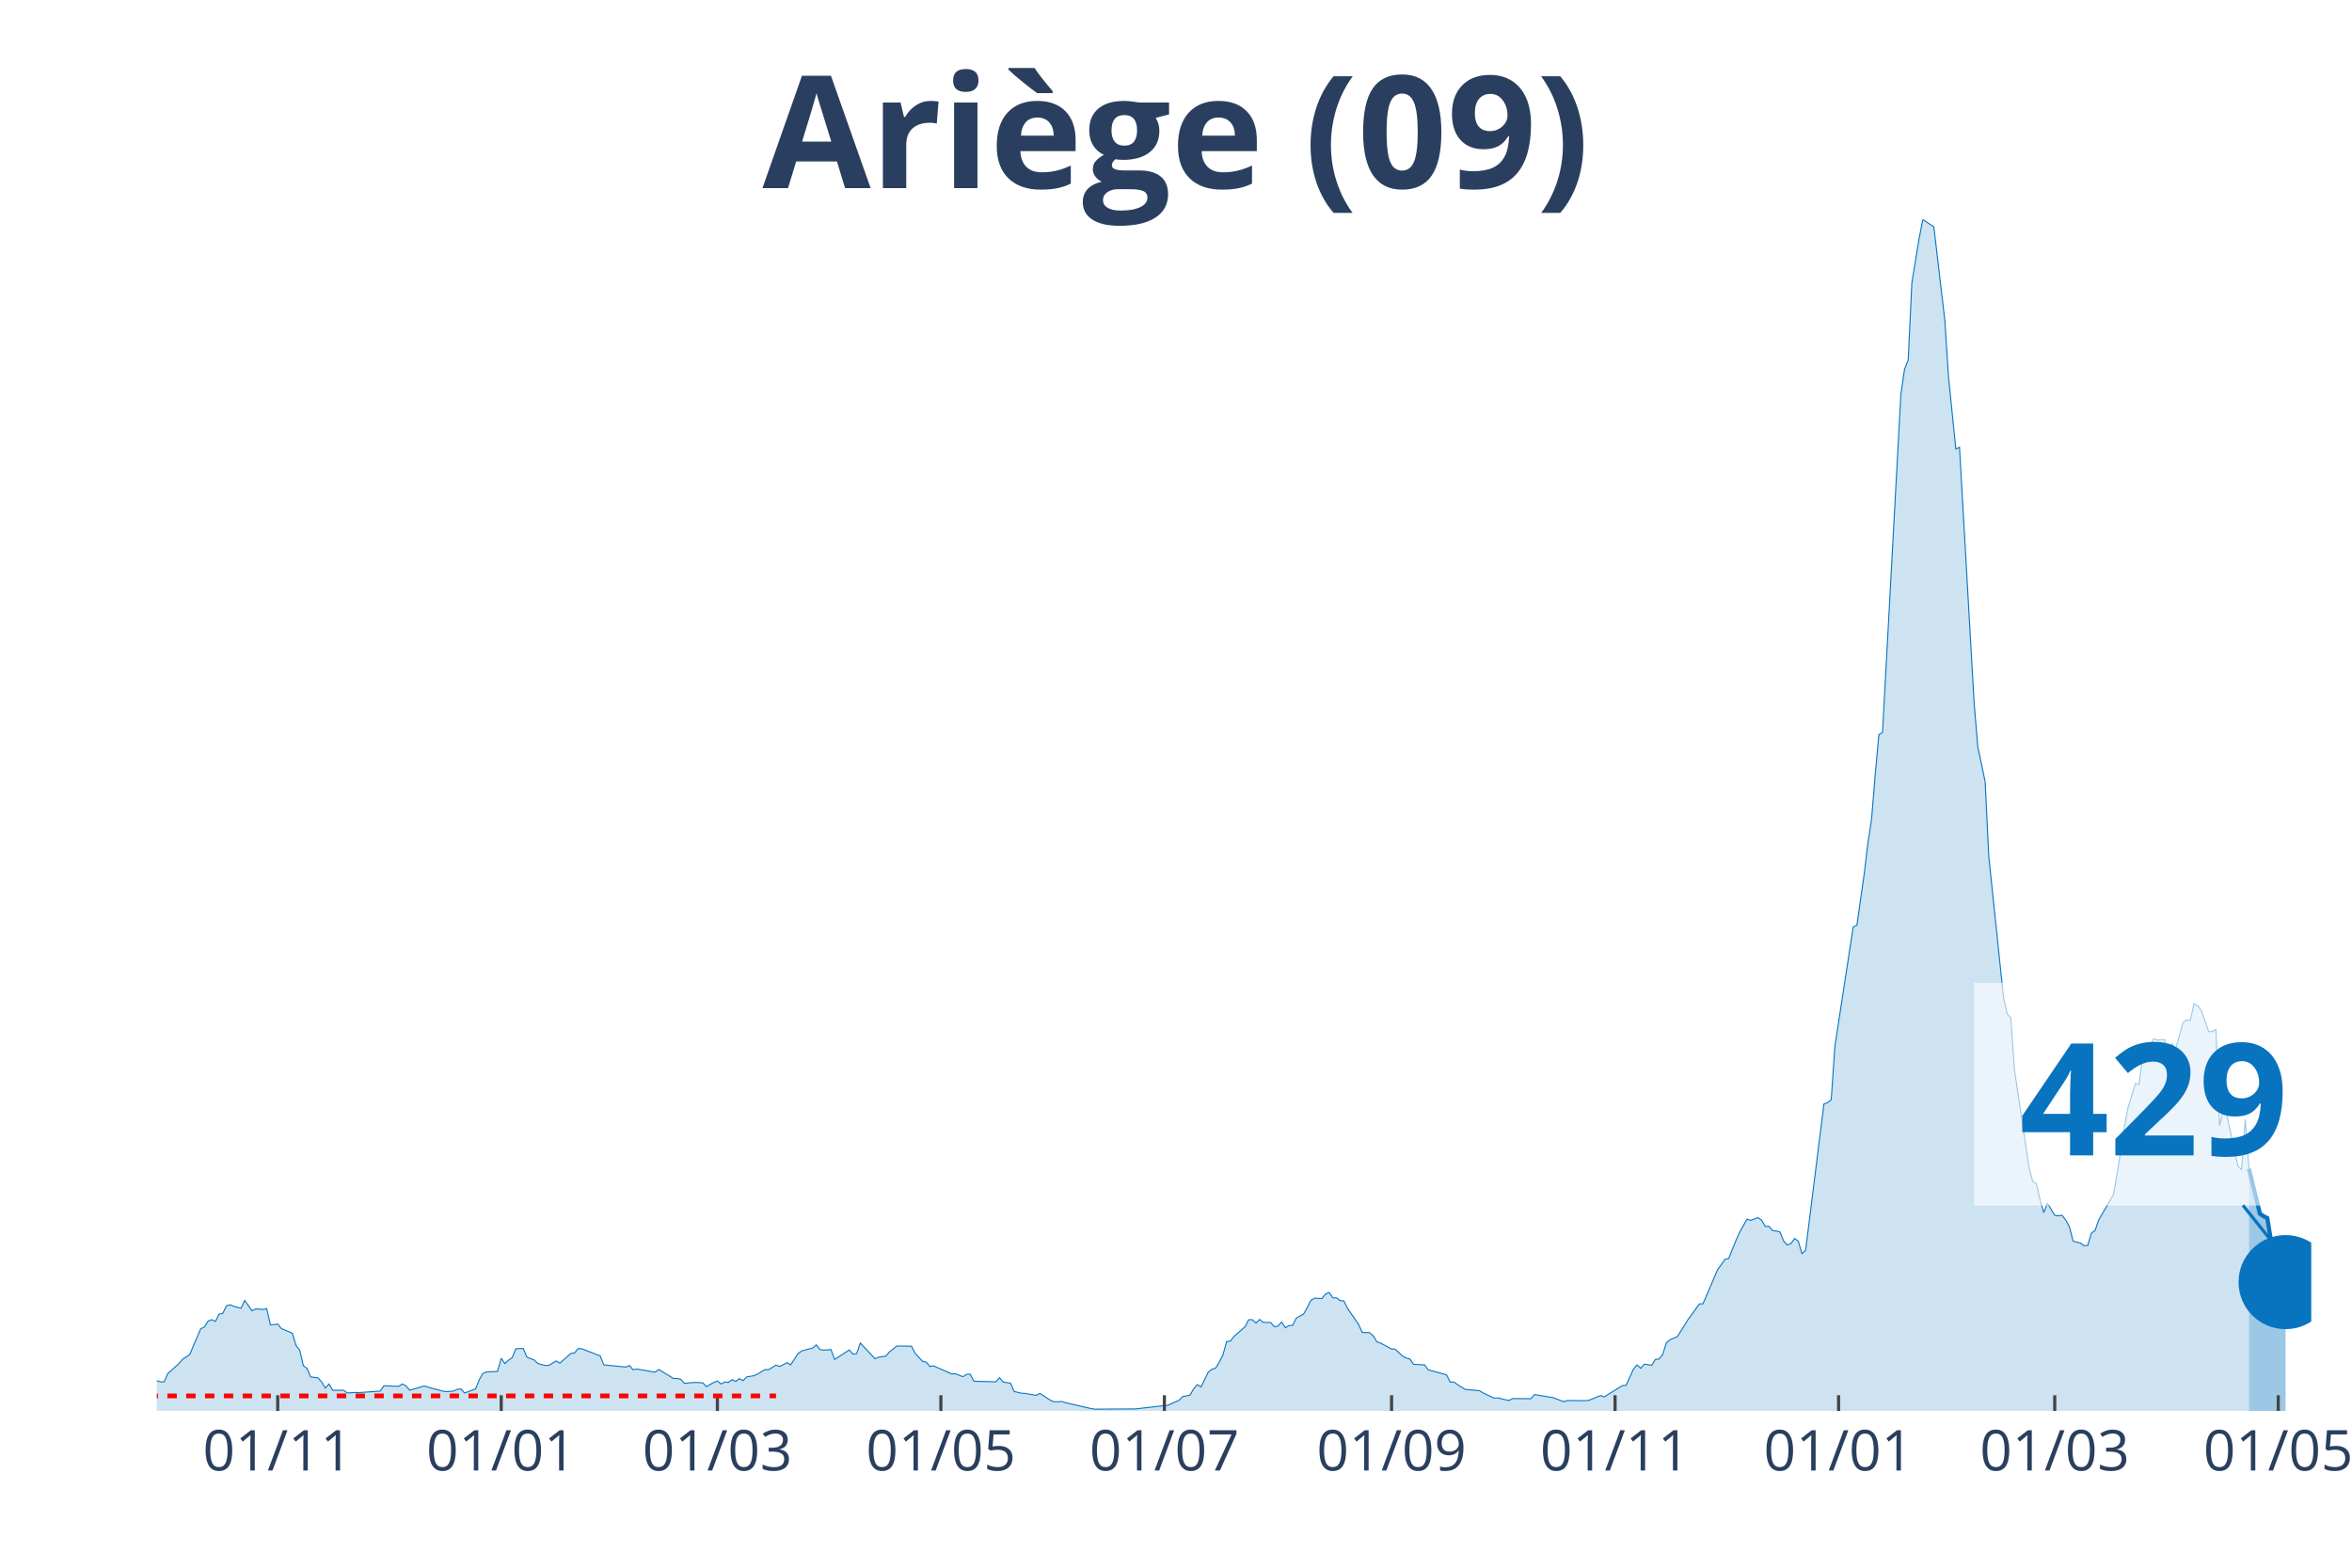
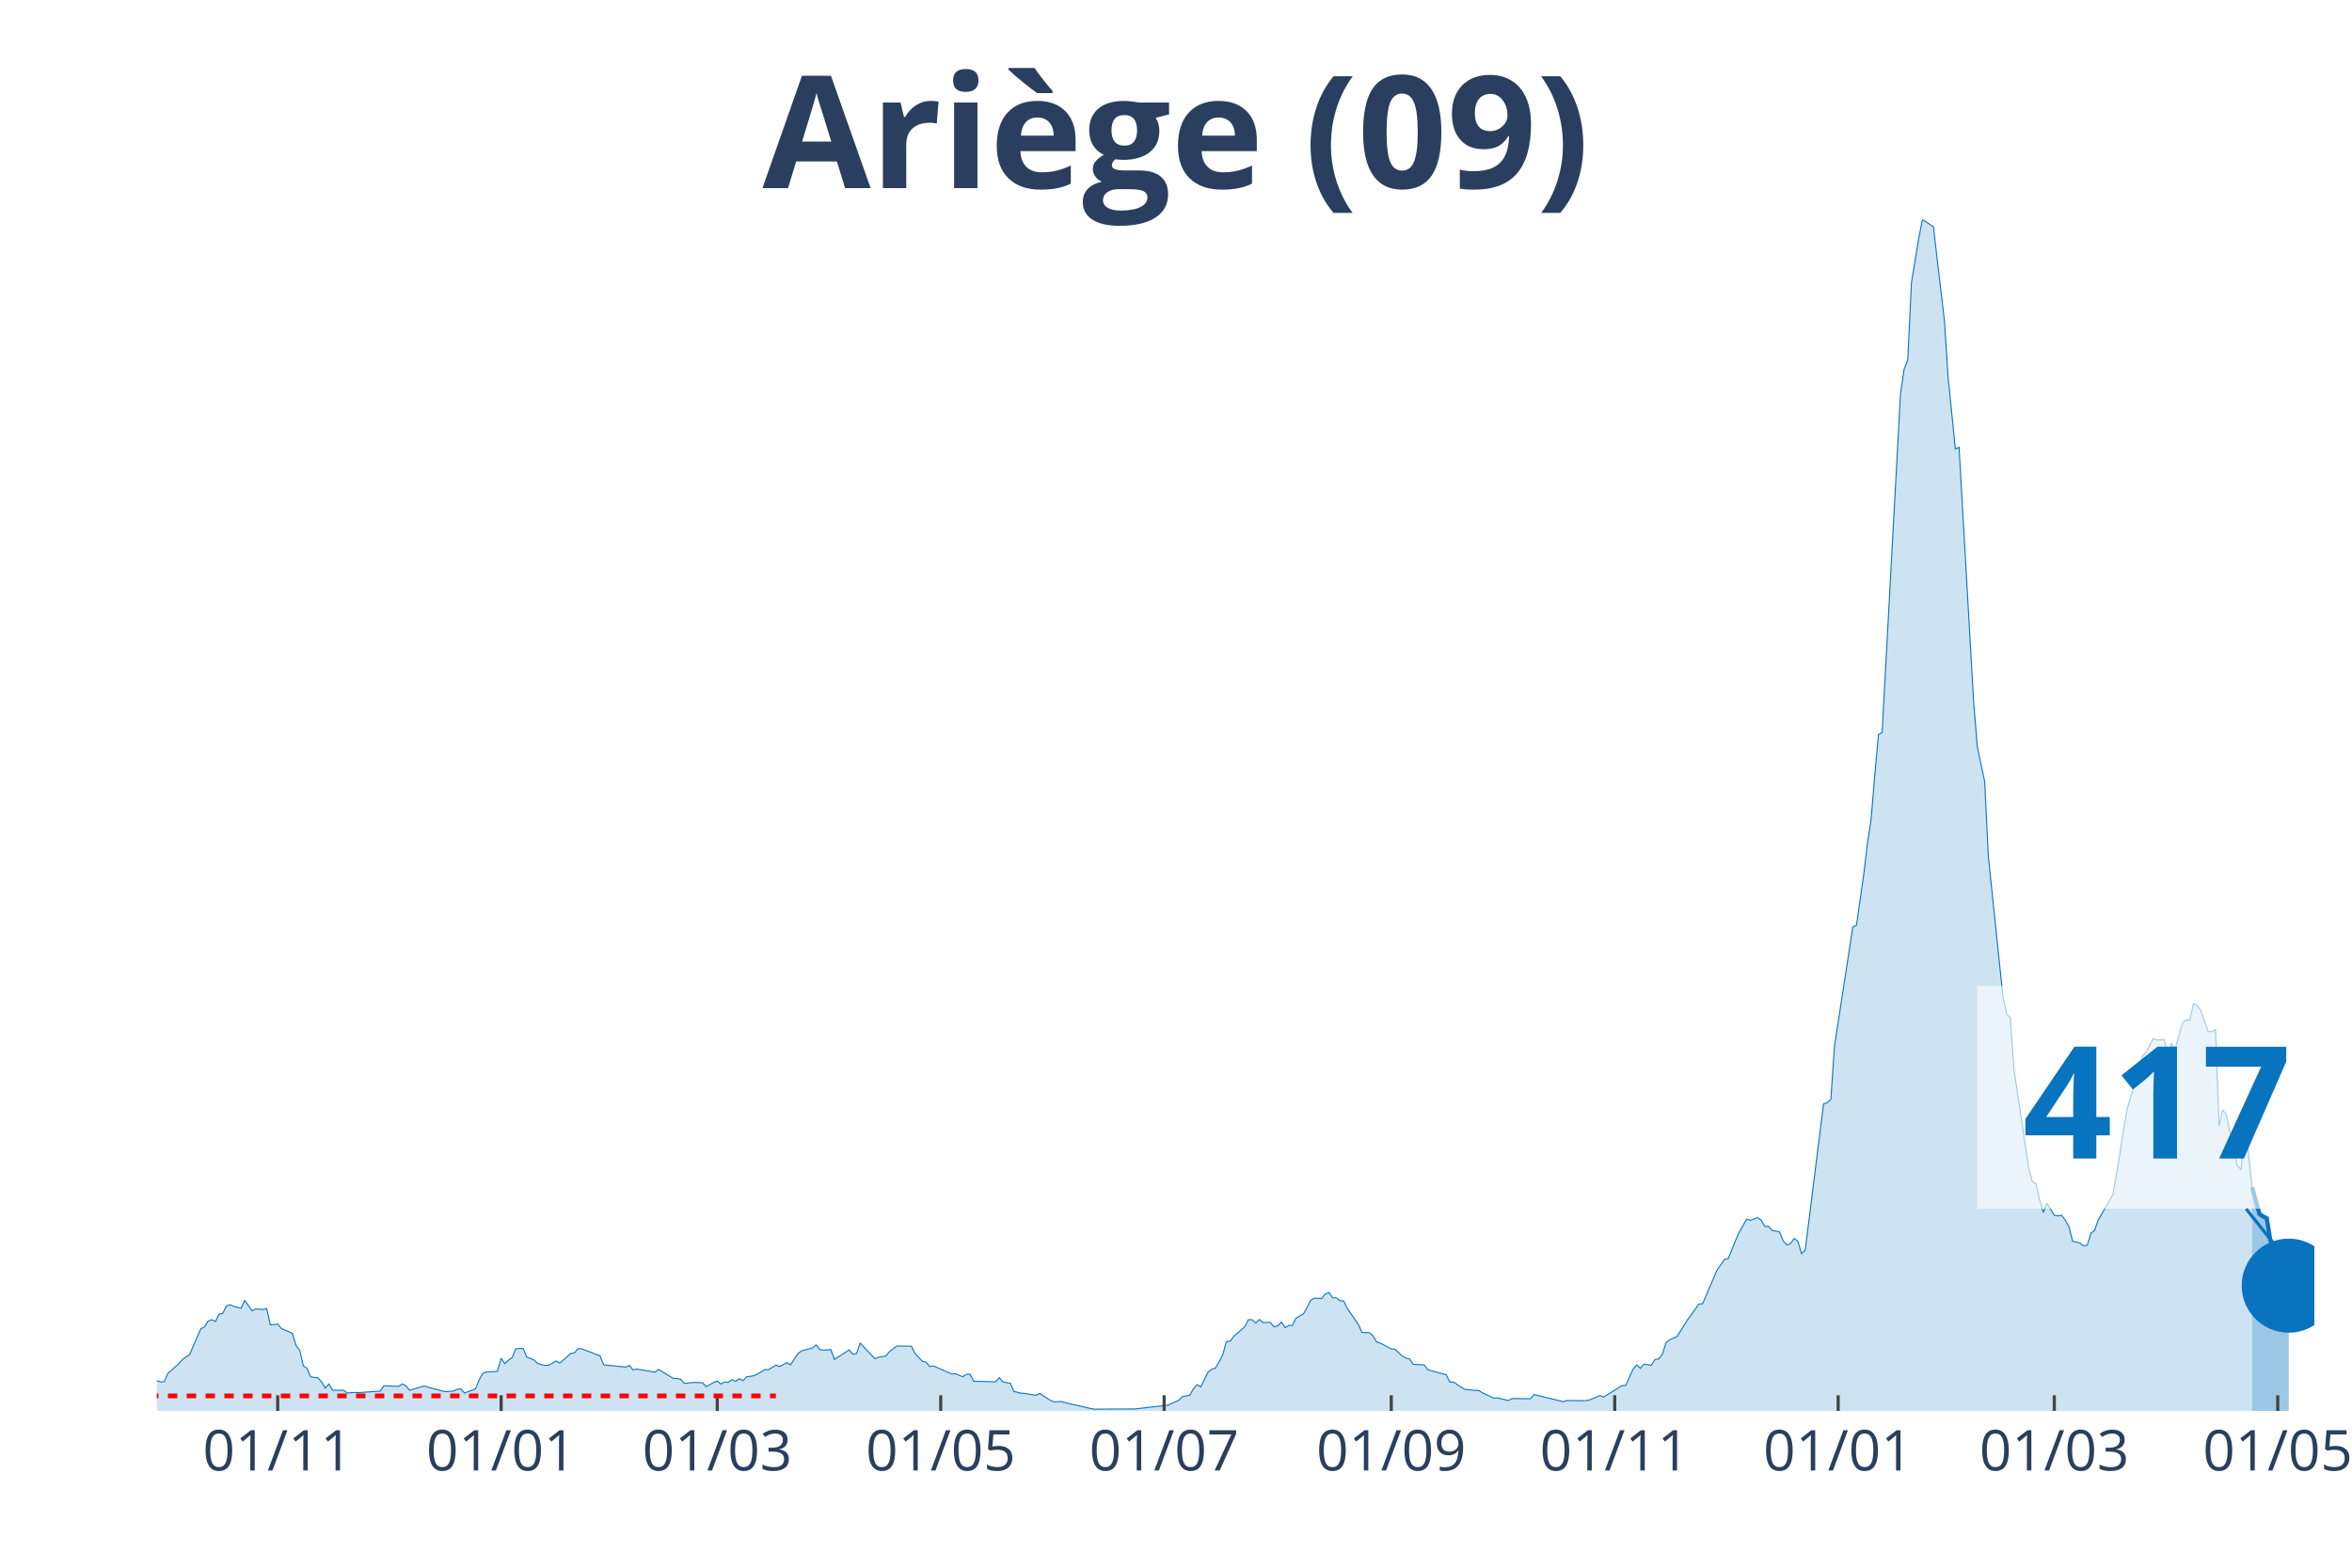
<svg xmlns="http://www.w3.org/2000/svg" class="main-svg" width="1125" height="750" style="" viewBox="0 0 750 500">
  <rect x="0" y="0" width="750" height="500" style="fill: rgb(0, 0, 0); fill-opacity: 0;" />
-   <defs id="defs-d9d231">
+   <defs id="defs-726864">
    <g class="clips">
-       <clipPath id="clipd9d231xyplot" class="plotclip">
-         <rect width="687" height="380" />
+       <clipPath id="clip726864xyplot" class="plotclip">
+         <rect width="688" height="380" />
      </clipPath>
-       <clipPath class="axesclip" id="clipd9d231x">
-         <rect x="50" y="0" width="687" height="500" />
+       <clipPath class="axesclip" id="clip726864x">
+         <rect x="50" y="0" width="688" height="500" />
      </clipPath>
-       <clipPath class="axesclip" id="clipd9d231y">
+       <clipPath class="axesclip" id="clip726864y">
        <rect x="0" y="70" width="750" height="380" />
      </clipPath>
-       <clipPath class="axesclip" id="clipd9d231xy">
-         <rect x="50" y="70" width="687" height="380" />
+       <clipPath class="axesclip" id="clip726864xy">
+         <rect x="50" y="70" width="688" height="380" />
      </clipPath>
    </g>
    <g class="gradients" />
  </defs>
  <g class="bglayer">
-     <rect class="bg" x="50" y="70" width="687" height="380" style="fill: rgb(0, 0, 0); fill-opacity: 0; stroke-width: 0;" />
+     <rect class="bg" x="50" y="70" width="688" height="380" style="fill: rgb(0, 0, 0); fill-opacity: 0; stroke-width: 0;" />
  </g>
  <g class="layer-below">
    <g class="imagelayer" />
    <g class="shapelayer" />
  </g>
  <g class="cartesianlayer">
    <g class="subplot xy">
      <g class="layer-subplot">
        <g class="shapelayer" />
        <g class="imagelayer" />
      </g>
      <g class="gridlayer">
        <g class="x">
-           <path class="xgrid crisp" transform="translate(88.56,0)" d="M0,70v380" style="stroke: rgb(255, 255, 255); stroke-opacity: 1; stroke-width: 1px;" />
-           <path class="xgrid crisp" transform="translate(159.83,0)" d="M0,70v380" style="stroke: rgb(255, 255, 255); stroke-opacity: 1; stroke-width: 1px;" />
-           <path class="xgrid crisp" transform="translate(228.76,0)" d="M0,70v380" style="stroke: rgb(255, 255, 255); stroke-opacity: 1; stroke-width: 1px;" />
-           <path class="xgrid crisp" transform="translate(300.03,0)" d="M0,70v380" style="stroke: rgb(255, 255, 255); stroke-opacity: 1; stroke-width: 1px;" />
-           <path class="xgrid crisp" transform="translate(371.3,0)" d="M0,70v380" style="stroke: rgb(255, 255, 255); stroke-opacity: 1; stroke-width: 1px;" />
-           <path class="xgrid crisp" transform="translate(443.74,0)" d="M0,70v380" style="stroke: rgb(255, 255, 255); stroke-opacity: 1; stroke-width: 1px;" />
-           <path class="xgrid crisp" transform="translate(515.01,0)" d="M0,70v380" style="stroke: rgb(255, 255, 255); stroke-opacity: 1; stroke-width: 1px;" />
-           <path class="xgrid crisp" transform="translate(586.28,0)" d="M0,70v380" style="stroke: rgb(255, 255, 255); stroke-opacity: 1; stroke-width: 1px;" />
-           <path class="xgrid crisp" transform="translate(655.21,0)" d="M0,70v380" style="stroke: rgb(255, 255, 255); stroke-opacity: 1; stroke-width: 1px;" />
-           <path class="xgrid crisp" transform="translate(726.48,0)" d="M0,70v380" style="stroke: rgb(255, 255, 255); stroke-opacity: 1; stroke-width: 1px;" />
+           <path class="xgrid crisp" transform="translate(88.55,0)" d="M0,70v380" style="stroke: rgb(255, 255, 255); stroke-opacity: 1; stroke-width: 1px;" />
+           <path class="xgrid crisp" transform="translate(159.8,0)" d="M0,70v380" style="stroke: rgb(255, 255, 255); stroke-opacity: 1; stroke-width: 1px;" />
+           <path class="xgrid crisp" transform="translate(228.72,0)" d="M0,70v380" style="stroke: rgb(255, 255, 255); stroke-opacity: 1; stroke-width: 1px;" />
+           <path class="xgrid crisp" transform="translate(299.97,0)" d="M0,70v380" style="stroke: rgb(255, 255, 255); stroke-opacity: 1; stroke-width: 1px;" />
+           <path class="xgrid crisp" transform="translate(371.22,0)" d="M0,70v380" style="stroke: rgb(255, 255, 255); stroke-opacity: 1; stroke-width: 1px;" />
+           <path class="xgrid crisp" transform="translate(443.64,0)" d="M0,70v380" style="stroke: rgb(255, 255, 255); stroke-opacity: 1; stroke-width: 1px;" />
+           <path class="xgrid crisp" transform="translate(514.9,0)" d="M0,70v380" style="stroke: rgb(255, 255, 255); stroke-opacity: 1; stroke-width: 1px;" />
+           <path class="xgrid crisp" transform="translate(586.15,0)" d="M0,70v380" style="stroke: rgb(255, 255, 255); stroke-opacity: 1; stroke-width: 1px;" />
+           <path class="xgrid crisp" transform="translate(655.07,0)" d="M0,70v380" style="stroke: rgb(255, 255, 255); stroke-opacity: 1; stroke-width: 1px;" />
+           <path class="xgrid crisp" transform="translate(726.32,0)" d="M0,70v380" style="stroke: rgb(255, 255, 255); stroke-opacity: 1; stroke-width: 1px;" />
        </g>
        <g class="y" />
      </g>
      <g class="zerolinelayer" />
      <path class="xlines-below" />
      <path class="ylines-below" />
      <g class="overlines-below" />
      <g class="xaxislayer-below" />
      <g class="yaxislayer-below" />
      <g class="overaxes-below" />
-       <g class="plot" transform="translate(50, 70)" clip-path="url('#clipd9d231xyplot')">
+       <g class="plot" transform="translate(50, 70)" clip-path="url('#clip726864xyplot')">
        <g class="scatterlayer mlayer">
-           <g class="trace scatter trace199a51" style="stroke-miterlimit: 2;">
+           <g class="trace scatter trace27c9e6" style="stroke-miterlimit: 2;">
            <g class="fills">
              <g>
-                 <path class="js-fill" d="M667.14,380L-158.9,380L-158.9,379.94L-118.01,380L-116.84,379.94L-51.41,378.87L-50.24,378.56L-44.4,377.74L-43.23,377.62L-32.71,376.49L-31.55,376.11L-21.03,375.55L-19.86,375.3L-15.19,371.03L-14.02,370.97L-11.68,369.53L-10.52,369.84L-7.01,369.97L-5.84,370.03L-2.34,371.03L-1.17,371.09L0,370.34L1.17,370.72L2.34,370.72L3.51,368.08L7.01,364.95L8.18,363.57L10.52,362L11.68,359.18L14.02,353.78L15.19,353.22L16.36,351.34L17.53,350.9L18.69,351.46L19.86,349.14L21.03,348.89L22.2,346.51L23.37,346.13L24.54,346.63L26.87,347.26L28.04,344.75L30.38,348.08L31.55,347.45L33.88,347.64L35.05,347.39L36.22,352.53L37.39,352.47L38.56,352.28L39.72,353.72L43.23,355.23L44.4,359.12L45.57,360.62L46.73,365.58L47.9,366.45L49.07,369.15L51.41,369.46L52.58,370.78L53.74,372.72L54.91,371.41L56.08,373.41L57.25,373.41L59.59,373.41L60.76,374.29L63.09,374.1L64.26,374.17L71.27,373.67L72.44,371.97L77.11,372.16L78.28,371.41L79.45,371.97L80.62,373.41L85.29,372.03L86.46,372.41L91.13,373.67L92.3,373.85L94.64,373.67L95.81,373.1L96.97,372.98L98.14,374.29L101.65,372.98L102.82,370.09L103.98,368.02L105.15,367.58L108.66,367.39L109.83,363.19L110.99,364.89L112.16,363.82L113.33,363L114.5,360.18L116.84,360.06L118.01,362.82L120.34,363.76L121.51,364.89L123.85,365.51L125.02,365.45L127.35,364.07L128.52,364.76L132.03,361.69L133.19,361.5L134.36,360.12L135.53,360.18L141.37,362.44L142.54,365.32L149.55,366.01L150.72,365.51L151.89,366.89L153.06,366.64L158.9,367.64L160.07,366.77L164.74,369.65L165.91,369.65L167.08,369.9L168.24,371.22L170.58,370.97L171.75,370.91L174.09,371.03L175.26,372.29L177.59,370.91L178.76,370.47L179.93,371.41L181.1,370.78L182.27,370.91L183.43,370.03L184.6,370.59L185.77,369.71L186.94,370.34L188.11,369.15L190.44,368.77L191.61,368.21L193.95,366.83L195.12,366.83L197.45,365.39L198.62,365.83L200.96,364.63L202.13,365.32L204.46,361.75L205.63,360.87L209.14,359.93L210.31,358.93L211.47,360.43L212.64,360.62L214.98,360.43L216.15,363.57L220.82,360.56L221.99,361.87L223.16,361.75L224.33,358.36L229,363.32L230.17,362.88L232.51,362.5L233.67,361.12L236.01,359.3L237.18,359.3L240.68,359.37L241.85,361.69L244.19,364.2L245.36,364.45L246.53,365.83L247.69,365.64L253.54,368.21L254.7,368.15L257.04,369.09L258.21,368.33L259.38,368.27L260.55,370.53L267.56,370.72L268.72,369.4L269.89,370.78L271.06,370.97L272.23,371.16L273.4,373.79L275.73,374.36L276.9,374.42L280.41,375.05L281.58,374.42L285.08,376.68L286.25,377.12L288.59,376.99L289.76,377.37L297.93,379.25L299.1,379.44L310.79,379.37L311.95,379.37L322.47,378.18L323.64,377.62L325.97,376.61L327.14,375.42L329.48,374.98L330.65,372.91L331.82,371.6L332.98,372.35L335.32,367.58L336.49,366.7L337.66,366.33L338.83,364.38L339.99,362.06L341.16,357.86L342.33,357.74L343.5,356.23L347.01,353.16L348.17,350.9L349.34,350.9L350.51,351.97L351.68,350.84L352.85,351.78L355.18,351.78L356.35,353.16L357.52,352.91L358.69,351.65L359.86,353.47L361.03,352.78L362.19,352.72L363.36,350.4L365.7,349.08L366.87,347.01L368.04,344.69L369.2,344.06L371.54,344.13L372.71,342.68L373.88,342.24L375.05,343.94L376.21,343.94L377.38,344.82L378.55,344.94L379.72,347.32L383.22,352.4L384.39,354.98L386.73,355.04L387.9,356.04L389.07,357.99L390.23,358.36L393.74,360.24L394.91,360.31L397.24,362.5L398.41,363.13L399.58,363.44L400.75,365.14L404.26,365.32L405.42,366.89L411.27,368.46L412.43,370.84L413.6,370.78L414.77,371.6L417.11,373.1L418.28,373.23L421.78,373.54L422.95,374.29L426.45,375.92L427.62,375.86L431.13,376.68L432.3,376.05L438.14,376.11L439.31,374.79L443.98,375.55L445.15,375.74L448.65,377.05L449.82,376.68L455.66,376.74L456.83,376.55L460.34,375.11L461.51,375.55L467.35,371.91L468.52,371.85L470.85,366.7L472.02,365.32L473.19,366.39L474.36,365.07L476.69,365.45L477.86,363.57L479.03,363.44L480.2,362L481.37,358.24L482.54,357.3L484.87,356.29L486.04,354.47L488.38,350.71L489.55,349.14L491.88,345.88L493.05,345.82L497.72,334.91L498.89,333.34L500.06,331.65L501.23,331.39L503.57,325.62L504.73,322.99L507.07,318.85L508.24,319.23L510.58,318.35L511.74,319.16L512.91,321.17L514.08,321.11L515.25,322.49L516.42,322.61L517.59,322.93L518.76,325.81L519.92,327.07L521.09,326.63L522.26,325L523.43,325.88L524.6,329.83L525.77,328.76L531.61,282.1L532.78,281.66L533.94,280.72L535.11,263.66L540.95,225.65L542.12,225.09L544.46,208.72L545.63,198.94L546.8,191.29L547.96,177.17L549.13,164.32L550.3,163.56L556.14,55.88L557.31,47.79L558.48,44.84L559.65,20.19L561.98,5.96L563.15,0L565.49,1.57L566.66,2.32L570.16,32.11L571.33,50.17L573.67,73.19L574.84,72.63L579.51,154.28L580.68,168.21L583.02,179.31L584.18,203.2L588.86,247.98L590.03,253.31L591.19,254.63L592.36,271.12L597.04,302.48L598.2,306.87L599.37,307.5L600.54,312.71L601.71,316.72L602.88,313.77L605.21,317.6L606.38,317.79L607.55,317.6L608.72,319.16L609.89,321.23L611.06,325.88L613.39,326.44L614.56,327.32L615.73,327.19L616.9,323.3L618.07,322.43L619.23,319.1L623.91,311.01L625.08,304.61L627.41,289.56L628.58,283.23L630.92,275.58L632.09,275.95L633.26,266.92L634.42,265.73L636.76,261.28L637.93,261.72L640.27,261.59L641.43,266.55L642.6,262.78L643.77,264.6L646.11,256.2L647.28,255.26L648.44,255.44L649.61,250.11L650.78,250.74L651.95,252.25L654.29,259.02L655.45,259.02L656.62,258.33L657.79,289.12L658.96,284.04L660.13,285.8L662.46,296.65L663.63,301.86L664.8,303.11L665.97,286.99L667.14,302.73" style="fill: rgb(8, 115, 191); fill-opacity: 0.2; stroke-width: 0;" />
+                 <path class="js-fill" d="M668.14,380L-158.86,380L-158.86,379.94L-117.98,380L-116.81,379.94L-51.4,378.87L-50.23,378.56L-44.39,377.74L-43.22,377.62L-32.71,376.49L-31.54,376.11L-21.03,375.55L-19.86,375.3L-15.19,371.03L-14.02,370.97L-11.68,369.53L-10.51,369.84L-7.01,369.97L-5.84,370.03L-2.34,371.03L-1.17,371.09L0,370.34L1.17,370.72L2.34,370.72L3.5,368.08L7.01,364.95L8.18,363.57L10.51,362L11.68,359.18L14.02,353.78L15.19,353.22L16.35,351.34L17.52,350.9L18.69,351.46L19.86,349.14L21.03,348.89L22.19,346.51L23.36,346.13L24.53,346.63L26.87,347.26L28.03,344.75L30.37,348.08L31.54,347.45L33.87,347.64L35.04,347.39L36.21,352.53L37.38,352.47L38.55,352.28L39.71,353.72L43.22,355.23L44.39,359.12L45.56,360.62L46.72,365.58L47.89,366.45L49.06,369.15L51.4,369.46L52.56,370.78L53.73,372.72L54.9,371.41L56.07,373.41L57.24,373.41L59.57,373.41L60.74,374.29L63.08,374.1L64.24,374.17L71.25,373.67L72.42,371.97L77.09,372.16L78.26,371.41L79.43,371.97L80.6,373.41L85.27,372.03L86.44,372.41L91.11,373.67L92.28,373.85L94.61,373.67L95.78,373.1L96.95,372.98L98.12,374.29L101.62,372.98L102.79,370.09L103.96,368.02L105.13,367.58L108.63,367.39L109.8,363.19L110.97,364.89L112.14,363.82L113.3,363L114.47,360.18L116.81,360.06L117.98,362.82L120.31,363.76L121.48,364.89L123.82,365.51L124.98,365.45L127.32,364.07L128.49,364.76L131.99,361.69L133.16,361.5L134.33,360.12L135.5,360.18L141.34,362.44L142.51,365.32L149.51,366.01L150.68,365.51L151.85,366.89L153.02,366.64L158.86,367.64L160.03,366.77L164.7,369.65L165.87,369.65L167.04,369.9L168.2,371.22L170.54,370.97L171.71,370.91L174.04,371.03L175.21,372.29L177.55,370.91L178.72,370.47L179.88,371.41L181.05,370.78L182.22,370.91L183.39,370.03L184.56,370.59L185.72,369.71L186.89,370.34L188.06,369.15L190.4,368.77L191.57,368.21L193.9,366.83L195.07,366.83L197.41,365.39L198.57,365.83L200.91,364.63L202.08,365.32L204.41,361.75L205.58,360.87L209.09,359.93L210.25,358.93L211.42,360.43L212.59,360.62L214.93,360.43L216.1,363.57L220.77,360.56L221.94,361.87L223.1,361.75L224.27,358.36L228.94,363.32L230.11,362.88L232.45,362.5L233.62,361.12L235.95,359.3L237.12,359.3L240.62,359.37L241.79,361.69L244.13,364.2L245.3,364.45L246.47,365.83L247.63,365.64L253.47,368.21L254.64,368.15L256.98,369.09L258.15,368.33L259.31,368.27L260.48,370.53L267.49,370.72L268.66,369.4L269.83,370.78L270.99,370.97L272.16,371.16L273.33,373.79L275.67,374.36L276.84,374.42L280.34,375.05L281.51,374.42L285.01,376.68L286.18,377.12L288.52,376.99L289.68,377.37L297.86,379.25L299.03,379.44L310.71,379.37L311.88,379.37L322.39,378.18L323.56,377.62L325.89,376.61L327.06,375.42L329.4,374.98L330.57,372.91L331.74,371.6L332.9,372.35L335.24,367.58L336.41,366.7L337.58,366.33L338.74,364.38L339.91,362.06L341.08,357.86L342.25,357.74L343.42,356.23L346.92,353.16L348.09,350.9L349.26,350.9L350.42,351.97L351.59,350.84L352.76,351.78L355.1,351.78L356.26,353.16L357.43,352.91L358.6,351.65L359.77,353.47L360.94,352.78L362.11,352.72L363.27,350.4L365.61,349.08L366.78,347.01L367.95,344.69L369.11,344.06L371.45,344.13L372.62,342.68L373.79,342.24L374.95,343.94L376.12,343.94L377.29,344.82L378.46,344.94L379.63,347.32L383.13,352.4L384.3,354.98L386.63,355.04L387.8,356.04L388.97,357.99L390.14,358.36L393.64,360.24L394.81,360.31L397.15,362.5L398.32,363.13L399.48,363.44L400.65,365.14L404.16,365.32L405.32,366.89L411.16,368.46L412.33,370.84L413.5,370.78L414.67,371.6L417.01,373.1L418.17,373.23L421.68,373.54L422.85,374.29L426.35,375.92L427.52,375.86L431.02,376.68L432.19,376.05L438.03,376.11L439.2,374.79L448.54,377.05L449.71,376.68L455.55,376.74L456.72,376.55L460.22,375.11L461.39,375.55L467.23,371.91L468.4,371.85L470.74,366.7L471.9,365.32L473.07,366.39L474.24,365.07L476.58,365.45L477.75,363.57L478.91,363.44L480.08,362L481.25,358.24L482.42,357.3L484.75,356.29L485.92,354.47L488.26,350.71L489.43,349.14L491.76,345.88L492.93,345.82L497.6,334.91L498.77,333.34L499.94,331.65L501.11,331.39L503.44,325.62L504.61,322.99L506.95,318.85L508.12,319.23L510.45,318.35L511.62,319.16L512.79,321.17L513.96,321.11L515.12,322.49L516.29,322.61L517.46,322.93L518.63,325.81L519.8,327.07L520.96,326.63L522.13,325L523.3,325.88L524.47,329.83L525.64,328.76L531.48,282.1L532.65,281.66L533.81,280.72L534.98,263.66L540.82,225.65L541.99,225.09L544.33,208.72L545.49,198.94L546.66,191.29L547.83,177.17L549,164.32L550.17,163.56L556.01,55.88L557.17,47.79L558.34,44.84L559.51,20.19L561.85,5.96L563.02,0L566.52,2.32L567.69,12.36L570.02,32.11L571.19,50.17L573.53,73.19L574.7,72.63L579.37,154.28L580.54,168.21L582.87,179.31L584.04,203.2L588.71,247.98L589.88,253.31L591.05,254.63L592.22,271.12L596.89,302.48L598.06,306.87L599.23,307.5L600.39,312.71L601.56,316.72L602.73,313.77L605.07,317.6L606.23,317.79L607.4,317.6L608.57,319.16L609.74,321.23L610.91,325.88L613.24,326.44L614.41,327.32L615.58,327.19L616.75,323.3L617.92,322.43L619.08,319.1L623.76,311.01L624.92,304.61L627.26,289.56L628.43,283.23L630.76,275.58L631.93,275.95L633.1,266.92L634.27,265.73L636.6,261.28L637.77,261.72L640.11,261.59L641.28,266.55L642.44,262.78L643.61,264.6L645.95,256.2L647.12,255.26L648.29,255.44L649.45,250.11L650.62,250.74L651.79,252.25L654.13,259.02L655.29,259.02L656.46,258.33L657.63,289.12L658.8,283.98L659.97,285.74L662.3,296.59L663.47,301.79L664.64,303.05L665.81,286.93L668.14,308.63" style="fill: rgb(8, 115, 191); fill-opacity: 0.2; stroke-width: 0;" />
              </g>
            </g>
            <g class="errorbars" />
            <g class="lines">
-               <path class="js-line" d="M-158.9,379.94L-118.01,380L-116.84,379.94L-51.41,378.87L-50.24,378.56L-44.4,377.74L-43.23,377.62L-32.71,376.49L-31.55,376.11L-21.03,375.55L-19.86,375.3L-15.19,371.03L-14.02,370.97L-11.68,369.53L-10.52,369.84L-7.01,369.97L-5.84,370.03L-2.34,371.03L-1.17,371.09L0,370.34L1.17,370.72L2.34,370.72L3.51,368.08L7.01,364.95L8.18,363.57L10.52,362L11.68,359.18L14.02,353.78L15.19,353.22L16.36,351.34L17.53,350.9L18.69,351.46L19.86,349.14L21.03,348.89L22.2,346.51L23.37,346.13L24.54,346.63L26.87,347.26L28.04,344.75L30.38,348.08L31.55,347.45L33.88,347.64L35.05,347.39L36.22,352.53L37.39,352.47L38.56,352.28L39.72,353.72L43.23,355.23L44.4,359.12L45.57,360.62L46.73,365.58L47.9,366.45L49.07,369.15L51.41,369.46L52.58,370.78L53.74,372.72L54.91,371.41L56.08,373.41L57.25,373.41L59.59,373.41L60.76,374.29L63.09,374.1L64.26,374.17L71.27,373.67L72.44,371.97L77.11,372.16L78.28,371.41L79.45,371.97L80.62,373.41L85.29,372.03L86.46,372.41L91.13,373.67L92.3,373.85L94.64,373.67L95.81,373.1L96.97,372.98L98.14,374.29L101.65,372.98L102.82,370.09L103.98,368.02L105.15,367.58L108.66,367.39L109.83,363.19L110.99,364.89L112.16,363.82L113.33,363L114.5,360.18L116.84,360.06L118.01,362.82L120.34,363.76L121.51,364.89L123.85,365.51L125.02,365.45L127.35,364.07L128.52,364.76L132.03,361.69L133.19,361.5L134.36,360.12L135.53,360.18L141.37,362.44L142.54,365.32L149.55,366.01L150.72,365.51L151.89,366.89L153.06,366.64L158.9,367.64L160.07,366.77L164.74,369.65L165.91,369.65L167.08,369.9L168.24,371.22L170.58,370.97L171.75,370.91L174.09,371.03L175.26,372.29L177.59,370.91L178.76,370.47L179.93,371.41L181.1,370.78L182.27,370.91L183.43,370.03L184.6,370.59L185.77,369.71L186.94,370.34L188.11,369.15L190.44,368.77L191.61,368.21L193.95,366.83L195.12,366.83L197.45,365.39L198.62,365.83L200.96,364.63L202.13,365.32L204.46,361.75L205.63,360.87L209.14,359.93L210.31,358.93L211.47,360.43L212.64,360.62L214.98,360.43L216.15,363.57L220.82,360.56L221.99,361.87L223.16,361.75L224.33,358.36L229,363.32L230.17,362.88L232.51,362.5L233.67,361.12L236.01,359.3L237.18,359.3L240.68,359.37L241.85,361.69L244.19,364.2L245.36,364.45L246.53,365.83L247.69,365.64L253.54,368.21L254.7,368.15L257.04,369.09L258.21,368.33L259.38,368.27L260.55,370.53L267.56,370.72L268.72,369.4L269.89,370.78L271.06,370.97L272.23,371.16L273.4,373.79L275.73,374.36L276.9,374.42L280.41,375.05L281.58,374.42L285.08,376.68L286.25,377.12L288.59,376.99L289.76,377.37L297.93,379.25L299.1,379.44L310.79,379.37L311.95,379.37L322.47,378.18L323.64,377.62L325.97,376.61L327.14,375.42L329.48,374.98L330.65,372.91L331.82,371.6L332.98,372.35L335.32,367.58L336.49,366.7L337.66,366.33L338.83,364.38L339.99,362.06L341.16,357.86L342.33,357.74L343.5,356.23L347.01,353.16L348.17,350.9L349.34,350.9L350.51,351.97L351.68,350.84L352.85,351.78L355.18,351.78L356.35,353.16L357.52,352.91L358.69,351.65L359.86,353.47L361.03,352.78L362.19,352.72L363.36,350.4L365.7,349.08L366.87,347.01L368.04,344.69L369.2,344.06L371.54,344.13L372.71,342.68L373.88,342.24L375.05,343.94L376.21,343.94L377.38,344.82L378.55,344.94L379.72,347.32L383.22,352.4L384.39,354.98L386.73,355.04L387.9,356.04L389.07,357.99L390.23,358.36L393.74,360.24L394.91,360.31L397.24,362.5L398.41,363.13L399.58,363.44L400.75,365.14L404.26,365.32L405.42,366.89L411.27,368.46L412.43,370.84L413.6,370.78L414.77,371.6L417.11,373.1L418.28,373.23L421.78,373.54L422.95,374.29L426.45,375.92L427.62,375.86L431.13,376.68L432.3,376.05L438.14,376.11L439.31,374.79L443.98,375.55L445.15,375.74L448.65,377.05L449.82,376.68L455.66,376.74L456.83,376.55L460.34,375.11L461.51,375.55L467.35,371.91L468.52,371.85L470.85,366.7L472.02,365.32L473.19,366.39L474.36,365.07L476.69,365.45L477.86,363.57L479.03,363.44L480.2,362L481.37,358.24L482.54,357.3L484.87,356.29L486.04,354.47L488.38,350.71L489.55,349.14L491.88,345.88L493.05,345.82L497.72,334.91L498.89,333.34L500.06,331.65L501.23,331.39L503.57,325.62L504.73,322.99L507.07,318.85L508.24,319.23L510.58,318.35L511.74,319.16L512.91,321.17L514.08,321.11L515.25,322.49L516.42,322.61L517.59,322.93L518.76,325.81L519.92,327.07L521.09,326.63L522.26,325L523.43,325.88L524.6,329.83L525.77,328.76L531.61,282.1L532.78,281.66L533.94,280.72L535.11,263.66L540.95,225.65L542.12,225.09L544.46,208.72L545.63,198.94L546.8,191.29L547.96,177.17L549.13,164.32L550.3,163.56L556.14,55.88L557.31,47.79L558.48,44.84L559.65,20.19L561.98,5.96L563.15,0L565.49,1.57L566.66,2.32L570.16,32.11L571.33,50.17L573.67,73.19L574.84,72.63L579.51,154.28L580.68,168.21L583.02,179.31L584.18,203.2L588.86,247.98L590.03,253.31L591.19,254.63L592.36,271.12L597.04,302.48L598.2,306.87L599.37,307.5L600.54,312.71L601.71,316.72L602.88,313.77L605.21,317.6L606.38,317.79L607.55,317.6L608.72,319.16L609.89,321.23L611.06,325.88L613.39,326.44L614.56,327.32L615.73,327.19L616.9,323.3L618.07,322.43L619.23,319.1L623.91,311.01L625.08,304.61L627.41,289.56L628.58,283.23L630.92,275.58L632.09,275.95L633.26,266.92L634.42,265.73L636.76,261.28L637.93,261.72L640.27,261.59L641.43,266.55L642.6,262.78L643.77,264.6L646.11,256.2L647.28,255.26L648.44,255.44L649.61,250.11L650.78,250.74L651.95,252.25L654.29,259.02L655.45,259.02L656.62,258.33L657.79,289.12L658.96,284.04L660.13,285.8L662.46,296.65L663.63,301.86L664.8,303.11L665.97,286.99L667.14,302.73" style="vector-effect: non-scaling-stroke; fill: none; stroke: rgb(8, 115, 191); stroke-opacity: 1; stroke-width: 0.5px; opacity: 1;" />
+               <path class="js-line" d="M-158.86,379.94L-117.98,380L-116.81,379.94L-51.4,378.87L-50.23,378.56L-44.39,377.74L-43.22,377.62L-32.71,376.49L-31.54,376.11L-21.03,375.55L-19.86,375.3L-15.19,371.03L-14.02,370.97L-11.68,369.53L-10.51,369.84L-7.01,369.97L-5.84,370.03L-2.34,371.03L-1.17,371.09L0,370.34L1.17,370.72L2.34,370.72L3.5,368.08L7.01,364.95L8.18,363.57L10.51,362L11.68,359.18L14.02,353.78L15.19,353.22L16.35,351.34L17.52,350.9L18.69,351.46L19.86,349.14L21.03,348.89L22.19,346.51L23.36,346.13L24.53,346.63L26.87,347.26L28.03,344.75L30.37,348.08L31.54,347.45L33.87,347.64L35.04,347.39L36.21,352.53L37.38,352.47L38.55,352.28L39.71,353.72L43.22,355.23L44.39,359.12L45.56,360.62L46.72,365.58L47.89,366.45L49.06,369.15L51.4,369.46L52.56,370.78L53.73,372.72L54.9,371.41L56.07,373.41L57.24,373.41L59.57,373.41L60.74,374.29L63.08,374.1L64.24,374.17L71.25,373.67L72.42,371.97L77.09,372.16L78.26,371.41L79.43,371.97L80.6,373.41L85.27,372.03L86.44,372.41L91.11,373.67L92.28,373.85L94.61,373.67L95.78,373.1L96.95,372.98L98.12,374.29L101.62,372.98L102.79,370.09L103.96,368.02L105.13,367.58L108.63,367.39L109.8,363.19L110.97,364.89L112.14,363.82L113.3,363L114.47,360.18L116.81,360.06L117.98,362.82L120.31,363.76L121.48,364.89L123.82,365.51L124.98,365.45L127.32,364.07L128.49,364.76L131.99,361.69L133.16,361.5L134.33,360.12L135.5,360.18L141.34,362.44L142.51,365.32L149.51,366.01L150.68,365.51L151.85,366.89L153.02,366.64L158.86,367.64L160.03,366.77L164.7,369.65L165.87,369.65L167.04,369.9L168.2,371.22L170.54,370.97L171.71,370.91L174.04,371.03L175.21,372.29L177.55,370.91L178.72,370.47L179.88,371.41L181.05,370.78L182.22,370.91L183.39,370.03L184.56,370.59L185.72,369.71L186.89,370.34L188.06,369.15L190.4,368.77L191.57,368.21L193.9,366.83L195.07,366.83L197.41,365.39L198.57,365.83L200.91,364.63L202.08,365.32L204.41,361.75L205.58,360.87L209.09,359.93L210.25,358.93L211.42,360.43L212.59,360.62L214.93,360.43L216.1,363.57L220.77,360.56L221.94,361.87L223.1,361.75L224.27,358.36L228.94,363.32L230.11,362.88L232.45,362.5L233.62,361.12L235.95,359.3L237.12,359.3L240.62,359.37L241.79,361.69L244.13,364.2L245.3,364.45L246.47,365.83L247.63,365.64L253.47,368.21L254.64,368.15L256.98,369.09L258.15,368.33L259.31,368.27L260.48,370.53L267.49,370.72L268.66,369.4L269.83,370.78L270.99,370.97L272.16,371.16L273.33,373.79L275.67,374.36L276.84,374.42L280.34,375.05L281.51,374.42L285.01,376.68L286.18,377.12L288.52,376.99L289.68,377.37L297.86,379.25L299.03,379.44L310.71,379.37L311.88,379.37L322.39,378.18L323.56,377.62L325.89,376.61L327.06,375.42L329.4,374.98L330.57,372.91L331.74,371.6L332.9,372.35L335.24,367.58L336.41,366.7L337.58,366.33L338.74,364.38L339.91,362.06L341.08,357.86L342.25,357.74L343.42,356.23L346.92,353.16L348.09,350.9L349.26,350.9L350.42,351.97L351.59,350.84L352.76,351.78L355.1,351.78L356.26,353.16L357.43,352.91L358.6,351.65L359.77,353.47L360.94,352.78L362.11,352.72L363.27,350.4L365.61,349.08L366.78,347.01L367.95,344.69L369.11,344.06L371.45,344.13L372.62,342.68L373.79,342.24L374.95,343.94L376.12,343.94L377.29,344.82L378.46,344.94L379.63,347.32L383.13,352.4L384.3,354.98L386.63,355.04L387.8,356.04L388.97,357.99L390.14,358.36L393.64,360.24L394.81,360.31L397.15,362.5L398.32,363.13L399.48,363.44L400.65,365.14L404.16,365.32L405.32,366.89L411.16,368.46L412.33,370.84L413.5,370.78L414.67,371.6L417.01,373.1L418.17,373.23L421.68,373.54L422.85,374.29L426.35,375.92L427.52,375.86L431.02,376.68L432.19,376.05L438.03,376.11L439.2,374.79L448.54,377.05L449.71,376.68L455.55,376.74L456.72,376.55L460.22,375.11L461.39,375.55L467.23,371.91L468.4,371.85L470.74,366.7L471.9,365.32L473.07,366.39L474.24,365.07L476.58,365.45L477.75,363.57L478.91,363.44L480.08,362L481.25,358.24L482.42,357.3L484.75,356.29L485.92,354.47L488.26,350.71L489.43,349.14L491.76,345.88L492.93,345.82L497.6,334.91L498.77,333.34L499.94,331.65L501.11,331.39L503.44,325.62L504.61,322.99L506.95,318.85L508.12,319.23L510.45,318.35L511.62,319.16L512.79,321.17L513.96,321.11L515.12,322.49L516.29,322.61L517.46,322.93L518.63,325.81L519.8,327.07L520.96,326.63L522.13,325L523.3,325.88L524.47,329.83L525.64,328.76L531.48,282.1L532.65,281.66L533.81,280.72L534.98,263.66L540.82,225.65L541.99,225.09L544.33,208.72L545.49,198.94L546.66,191.29L547.83,177.17L549,164.32L550.17,163.56L556.01,55.88L557.17,47.79L558.34,44.84L559.51,20.19L561.85,5.96L563.02,0L566.52,2.32L567.69,12.36L570.02,32.11L571.19,50.17L573.53,73.19L574.7,72.63L579.37,154.28L580.54,168.21L582.87,179.31L584.04,203.2L588.71,247.98L589.88,253.31L591.05,254.63L592.22,271.12L596.89,302.48L598.06,306.87L599.23,307.5L600.39,312.71L601.56,316.72L602.73,313.77L605.07,317.6L606.23,317.79L607.4,317.6L608.57,319.16L609.74,321.23L610.91,325.88L613.24,326.44L614.41,327.32L615.58,327.19L616.75,323.3L617.92,322.43L619.08,319.1L623.76,311.01L624.92,304.61L627.26,289.56L628.43,283.23L630.76,275.58L631.93,275.95L633.1,266.92L634.27,265.73L636.6,261.28L637.77,261.72L640.11,261.59L641.28,266.55L642.44,262.78L643.61,264.6L645.95,256.2L647.12,255.26L648.29,255.44L649.45,250.11L650.62,250.74L651.79,252.25L654.13,259.02L655.29,259.02L656.46,258.33L657.63,289.12L658.8,283.98L659.97,285.74L662.3,296.59L663.47,301.79L664.64,303.05L665.81,286.93L668.14,308.63" style="vector-effect: non-scaling-stroke; fill: none; stroke: rgb(8, 115, 191); stroke-opacity: 1; stroke-width: 0.5px; opacity: 1;" />
            </g>
            <g class="points" />
            <g class="text" />
          </g>
-           <g class="trace scatter trace44f6da" style="stroke-miterlimit: 2;">
+           <g class="trace scatter trace0dbe21" style="stroke-miterlimit: 2;">
            <g class="fills">
              <g>
-                 <path class="js-fill" d="M678.82,380L667.14,380L667.14,302.73L670.64,317.1L671.81,317.91L672.98,318.47L674.15,325.62L675.32,327.76L676.48,331.96L678.82,338.92" style="fill: rgb(8, 115, 191); fill-opacity: 0.4; stroke-width: 0;" />
+                 <path class="js-fill" d="M679.82,380L668.14,380L668.14,308.63L670.48,317.16L671.65,317.97L672.81,318.54L673.98,325.69L675.15,327.76L676.32,331.96L679.82,340.05" style="fill: rgb(8, 115, 191); fill-opacity: 0.4; stroke-width: 0;" />
              </g>
            </g>
            <g class="errorbars" />
            <g class="lines">
-               <path class="js-line" d="M667.14,302.73L670.64,317.1L671.81,317.91L672.98,318.47L674.15,325.62L675.32,327.76L676.48,331.96L678.82,338.92" style="vector-effect: non-scaling-stroke; fill: none; stroke: rgb(8, 115, 191); stroke-opacity: 1; stroke-width: 2px; opacity: 1;" />
+               <path class="js-line" d="M668.14,308.63L670.48,317.16L671.65,317.97L672.81,318.54L673.98,325.69L675.15,327.76L676.32,331.96L679.82,340.05" style="vector-effect: non-scaling-stroke; fill: none; stroke: rgb(8, 115, 191); stroke-opacity: 1; stroke-width: 2px; opacity: 1;" />
            </g>
            <g class="points" />
            <g class="text" />
          </g>
-           <g class="trace scatter trace5ec33f" style="stroke-miterlimit: 2; opacity: 1;">
+           <g class="trace scatter traceeabc77" style="stroke-miterlimit: 2; opacity: 1;">
            <g class="fills" />
            <g class="errorbars" />
            <g class="lines" />
            <g class="points">
-               <path class="point" transform="translate(678.82,338.92)" d="M15,0A15,15 0 1,1 0,-15A15,15 0 0,1 15,0Z" style="opacity: 1; stroke-width: 0px; fill: rgb(8, 115, 191); fill-opacity: 1;" />
+               <path class="point" transform="translate(679.82,340.05)" d="M15,0A15,15 0 1,1 0,-15A15,15 0 0,1 15,0Z" style="opacity: 1; stroke-width: 0px; fill: rgb(8, 115, 191); fill-opacity: 1;" />
            </g>
            <g class="text" />
          </g>
        </g>
      </g>
      <g class="overplot" />
      <path class="xlines-above crisp" style="fill: none; stroke-width: 1px; stroke: rgb(0, 0, 0); stroke-opacity: 0;" d="" />
      <path class="ylines-above crisp" style="fill: none;" d="M0,0" />
      <g class="overlines-above" />
      <g class="xaxislayer-above">
-         <path class="xtick ticks crisp" d="M0,450v-5" transform="translate(88.56,0)" style="stroke: rgb(68, 68, 68); stroke-opacity: 1; stroke-width: 1px;" />
-         <path class="xtick ticks crisp" d="M0,450v-5" transform="translate(159.83,0)" style="stroke: rgb(68, 68, 68); stroke-opacity: 1; stroke-width: 1px;" />
-         <path class="xtick ticks crisp" d="M0,450v-5" transform="translate(228.76,0)" style="stroke: rgb(68, 68, 68); stroke-opacity: 1; stroke-width: 1px;" />
-         <path class="xtick ticks crisp" d="M0,450v-5" transform="translate(300.03,0)" style="stroke: rgb(68, 68, 68); stroke-opacity: 1; stroke-width: 1px;" />
-         <path class="xtick ticks crisp" d="M0,450v-5" transform="translate(371.3,0)" style="stroke: rgb(68, 68, 68); stroke-opacity: 1; stroke-width: 1px;" />
-         <path class="xtick ticks crisp" d="M0,450v-5" transform="translate(443.74,0)" style="stroke: rgb(68, 68, 68); stroke-opacity: 1; stroke-width: 1px;" />
-         <path class="xtick ticks crisp" d="M0,450v-5" transform="translate(515.01,0)" style="stroke: rgb(68, 68, 68); stroke-opacity: 1; stroke-width: 1px;" />
-         <path class="xtick ticks crisp" d="M0,450v-5" transform="translate(586.28,0)" style="stroke: rgb(68, 68, 68); stroke-opacity: 1; stroke-width: 1px;" />
-         <path class="xtick ticks crisp" d="M0,450v-5" transform="translate(655.21,0)" style="stroke: rgb(68, 68, 68); stroke-opacity: 1; stroke-width: 1px;" />
-         <path class="xtick ticks crisp" d="M0,450v-5" transform="translate(726.48,0)" style="stroke: rgb(68, 68, 68); stroke-opacity: 1; stroke-width: 1px;" />
+         <path class="xtick ticks crisp" d="M0,450v-5" transform="translate(88.55,0)" style="stroke: rgb(68, 68, 68); stroke-opacity: 1; stroke-width: 1px;" />
+         <path class="xtick ticks crisp" d="M0,450v-5" transform="translate(159.8,0)" style="stroke: rgb(68, 68, 68); stroke-opacity: 1; stroke-width: 1px;" />
+         <path class="xtick ticks crisp" d="M0,450v-5" transform="translate(228.72,0)" style="stroke: rgb(68, 68, 68); stroke-opacity: 1; stroke-width: 1px;" />
+         <path class="xtick ticks crisp" d="M0,450v-5" transform="translate(299.97,0)" style="stroke: rgb(68, 68, 68); stroke-opacity: 1; stroke-width: 1px;" />
+         <path class="xtick ticks crisp" d="M0,450v-5" transform="translate(371.22,0)" style="stroke: rgb(68, 68, 68); stroke-opacity: 1; stroke-width: 1px;" />
+         <path class="xtick ticks crisp" d="M0,450v-5" transform="translate(443.64,0)" style="stroke: rgb(68, 68, 68); stroke-opacity: 1; stroke-width: 1px;" />
+         <path class="xtick ticks crisp" d="M0,450v-5" transform="translate(514.9,0)" style="stroke: rgb(68, 68, 68); stroke-opacity: 1; stroke-width: 1px;" />
+         <path class="xtick ticks crisp" d="M0,450v-5" transform="translate(586.15,0)" style="stroke: rgb(68, 68, 68); stroke-opacity: 1; stroke-width: 1px;" />
+         <path class="xtick ticks crisp" d="M0,450v-5" transform="translate(655.07,0)" style="stroke: rgb(68, 68, 68); stroke-opacity: 1; stroke-width: 1px;" />
+         <path class="xtick ticks crisp" d="M0,450v-5" transform="translate(726.32,0)" style="stroke: rgb(68, 68, 68); stroke-opacity: 1; stroke-width: 1px;" />
        <g class="xtick">
-           <text text-anchor="middle" x="0" y="469" transform="translate(88.56,0)" style="font-family: 'Open Sans', verdana, arial, sans-serif; font-size: 18px; fill: rgb(42, 63, 95); fill-opacity: 1; white-space: pre;">01/11</text>
+           <text text-anchor="middle" x="0" y="469" transform="translate(88.55,0)" style="font-family: 'Open Sans', verdana, arial, sans-serif; font-size: 18px; fill: rgb(42, 63, 95); fill-opacity: 1; white-space: pre;">01/11</text>
        </g>
        <g class="xtick">
-           <text text-anchor="middle" x="0" y="469" transform="translate(159.83,0)" style="font-family: 'Open Sans', verdana, arial, sans-serif; font-size: 18px; fill: rgb(42, 63, 95); fill-opacity: 1; white-space: pre;">01/01</text>
+           <text text-anchor="middle" x="0" y="469" transform="translate(159.8,0)" style="font-family: 'Open Sans', verdana, arial, sans-serif; font-size: 18px; fill: rgb(42, 63, 95); fill-opacity: 1; white-space: pre;">01/01</text>
        </g>
        <g class="xtick">
-           <text text-anchor="middle" x="0" y="469" transform="translate(228.76,0)" style="font-family: 'Open Sans', verdana, arial, sans-serif; font-size: 18px; fill: rgb(42, 63, 95); fill-opacity: 1; white-space: pre;">01/03</text>
+           <text text-anchor="middle" x="0" y="469" transform="translate(228.72,0)" style="font-family: 'Open Sans', verdana, arial, sans-serif; font-size: 18px; fill: rgb(42, 63, 95); fill-opacity: 1; white-space: pre;">01/03</text>
        </g>
        <g class="xtick">
-           <text text-anchor="middle" x="0" y="469" transform="translate(300.03,0)" style="font-family: 'Open Sans', verdana, arial, sans-serif; font-size: 18px; fill: rgb(42, 63, 95); fill-opacity: 1; white-space: pre;">01/05</text>
+           <text text-anchor="middle" x="0" y="469" transform="translate(299.97,0)" style="font-family: 'Open Sans', verdana, arial, sans-serif; font-size: 18px; fill: rgb(42, 63, 95); fill-opacity: 1; white-space: pre;">01/05</text>
        </g>
        <g class="xtick">
-           <text text-anchor="middle" x="0" y="469" transform="translate(371.3,0)" style="font-family: 'Open Sans', verdana, arial, sans-serif; font-size: 18px; fill: rgb(42, 63, 95); fill-opacity: 1; white-space: pre;">01/07</text>
+           <text text-anchor="middle" x="0" y="469" transform="translate(371.22,0)" style="font-family: 'Open Sans', verdana, arial, sans-serif; font-size: 18px; fill: rgb(42, 63, 95); fill-opacity: 1; white-space: pre;">01/07</text>
        </g>
        <g class="xtick">
-           <text text-anchor="middle" x="0" y="469" transform="translate(443.74,0)" style="font-family: 'Open Sans', verdana, arial, sans-serif; font-size: 18px; fill: rgb(42, 63, 95); fill-opacity: 1; white-space: pre;">01/09</text>
+           <text text-anchor="middle" x="0" y="469" transform="translate(443.64,0)" style="font-family: 'Open Sans', verdana, arial, sans-serif; font-size: 18px; fill: rgb(42, 63, 95); fill-opacity: 1; white-space: pre;">01/09</text>
        </g>
        <g class="xtick">
-           <text text-anchor="middle" x="0" y="469" transform="translate(515.01,0)" style="font-family: 'Open Sans', verdana, arial, sans-serif; font-size: 18px; fill: rgb(42, 63, 95); fill-opacity: 1; white-space: pre;">01/11</text>
+           <text text-anchor="middle" x="0" y="469" transform="translate(514.9,0)" style="font-family: 'Open Sans', verdana, arial, sans-serif; font-size: 18px; fill: rgb(42, 63, 95); fill-opacity: 1; white-space: pre;">01/11</text>
        </g>
        <g class="xtick">
-           <text text-anchor="middle" x="0" y="469" transform="translate(586.28,0)" style="font-family: 'Open Sans', verdana, arial, sans-serif; font-size: 18px; fill: rgb(42, 63, 95); fill-opacity: 1; white-space: pre;">01/01</text>
+           <text text-anchor="middle" x="0" y="469" transform="translate(586.15,0)" style="font-family: 'Open Sans', verdana, arial, sans-serif; font-size: 18px; fill: rgb(42, 63, 95); fill-opacity: 1; white-space: pre;">01/01</text>
        </g>
        <g class="xtick">
-           <text text-anchor="middle" x="0" y="469" transform="translate(655.21,0)" style="font-family: 'Open Sans', verdana, arial, sans-serif; font-size: 18px; fill: rgb(42, 63, 95); fill-opacity: 1; white-space: pre;">01/03</text>
+           <text text-anchor="middle" x="0" y="469" transform="translate(655.07,0)" style="font-family: 'Open Sans', verdana, arial, sans-serif; font-size: 18px; fill: rgb(42, 63, 95); fill-opacity: 1; white-space: pre;">01/03</text>
        </g>
        <g class="xtick">
-           <text text-anchor="middle" x="0" y="469" transform="translate(726.48,0)" style="font-family: 'Open Sans', verdana, arial, sans-serif; font-size: 18px; fill: rgb(42, 63, 95); fill-opacity: 1; white-space: pre;">01/05</text>
+           <text text-anchor="middle" x="0" y="469" transform="translate(726.32,0)" style="font-family: 'Open Sans', verdana, arial, sans-serif; font-size: 18px; fill: rgb(42, 63, 95); fill-opacity: 1; white-space: pre;">01/05</text>
        </g>
      </g>
      <g class="yaxislayer-above" />
      <g class="overaxes-above" />
    </g>
  </g>
  <g class="polarlayer" />
  <g class="ternarylayer" />
  <g class="geolayer" />
  <g class="funnelarealayer" />
  <g class="pielayer" />
  <g class="treemaplayer" />
  <g class="sunburstlayer" />
  <g class="glimages" />
-   <defs id="topdefs-d9d231">
+   <defs id="topdefs-726864">
    <g class="clips" />
  </defs>
  <g class="layer-above">
    <g class="imagelayer" />
    <g class="shapelayer">
-       <path data-index="0" fill-rule="evenodd" d="M-606.62,445.22L247.45,445.22" clip-path="url('#clipd9d231xy')" style="opacity: 1; stroke: rgb(255, 0, 0); stroke-opacity: 1; fill: rgb(0, 0, 0); fill-opacity: 0; stroke-dasharray: 3px, 3px; stroke-width: 1.5px;" />
+       <path data-index="0" fill-rule="evenodd" d="M-606.46,445.22L247.41,445.22" clip-path="url('#clip726864xy')" style="opacity: 1; stroke: rgb(255, 0, 0); stroke-opacity: 1; fill: rgb(0, 0, 0); fill-opacity: 0; stroke-dasharray: 3px, 3px; stroke-width: 1.5px;" />
    </g>
  </g>
  <g class="infolayer">
    <g class="g-gtitle">
      <text class="gtitle" x="375" y="25" text-anchor="middle" dy="0.7em" style="font-family: 'Open Sans', verdana, arial, sans-serif; font-size: 50px; fill: rgb(42, 63, 95); opacity: 1; font-weight: normal; white-space: pre;">
        <tspan style="font-weight:bold">Ariège (09)</tspan>
      </text>
    </g>
    <g class="g-xtitle" />
    <g class="annotation" data-index="0" style="opacity: 1;">
-       <g class="annotation-text-g" transform="rotate(0,686.82,348.92)">
-         <g class="cursor-pointer" transform="translate(629, 313)">
+       <g class="annotation-text-g" transform="rotate(0,687.82,350.05)">
+         <g class="cursor-pointer" transform="translate(630, 314)">
          <rect class="bg" x="0.5" y="0.5" width="115" height="71" style="stroke-width: 1px; stroke: rgb(0, 0, 0); stroke-opacity: 0; fill: rgb(255, 255, 255); fill-opacity: 0.6;" />
          <text class="annotation-text" text-anchor="middle" x="57.812" y="55.5" style="font-family: 'Open Sans', verdana, arial, sans-serif; font-size: 50px; fill: rgb(8, 115, 191); fill-opacity: 1; white-space: pre;">
-             <tspan style="font-weight:bold">429 </tspan>
+             <tspan style="font-weight:bold">417 </tspan>
          </text>
        </g>
      </g>
      <g class="annotation-arrow-g" style="opacity: 1;">
-         <path d="M715.22,384.42L726.82,398.92" style="stroke-width: 1px; stroke: rgb(8, 115, 191); stroke-opacity: 1; stroke-dasharray: 0px, 0px, 18.569px, 18.569px;" />
+         <path d="M716.22,385.55L727.82,400.05" style="stroke-width: 1px; stroke: rgb(8, 115, 191); stroke-opacity: 1; stroke-dasharray: 0px, 0px, 18.569px, 18.569px;" />
      </g>
    </g>
  </g>
</svg>
